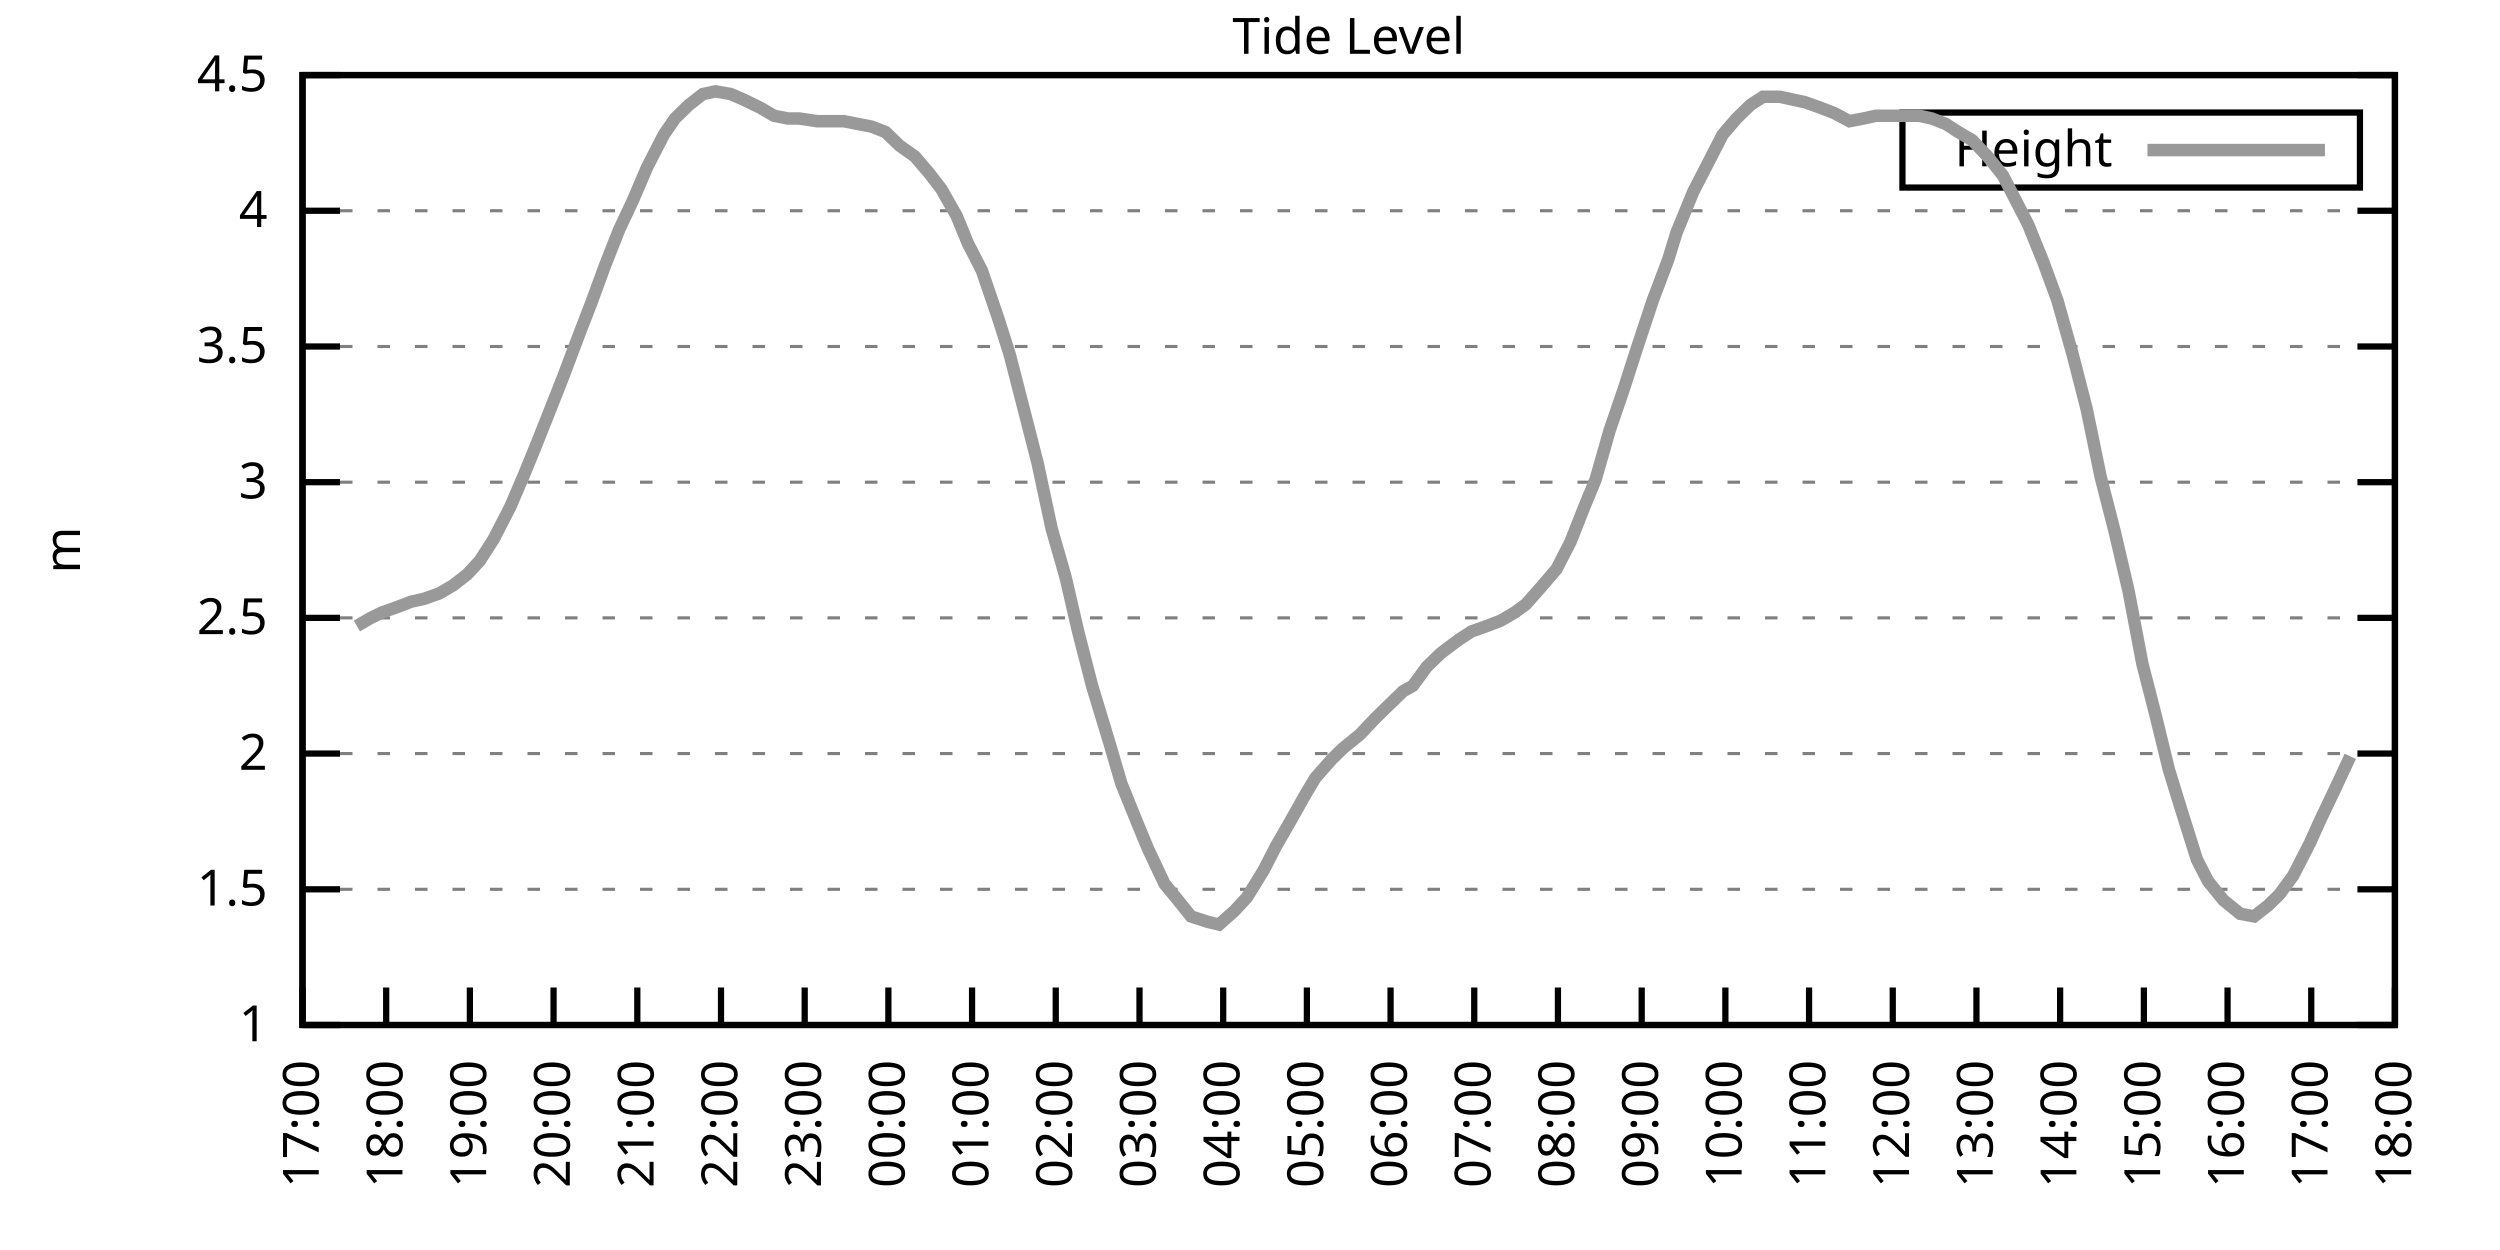
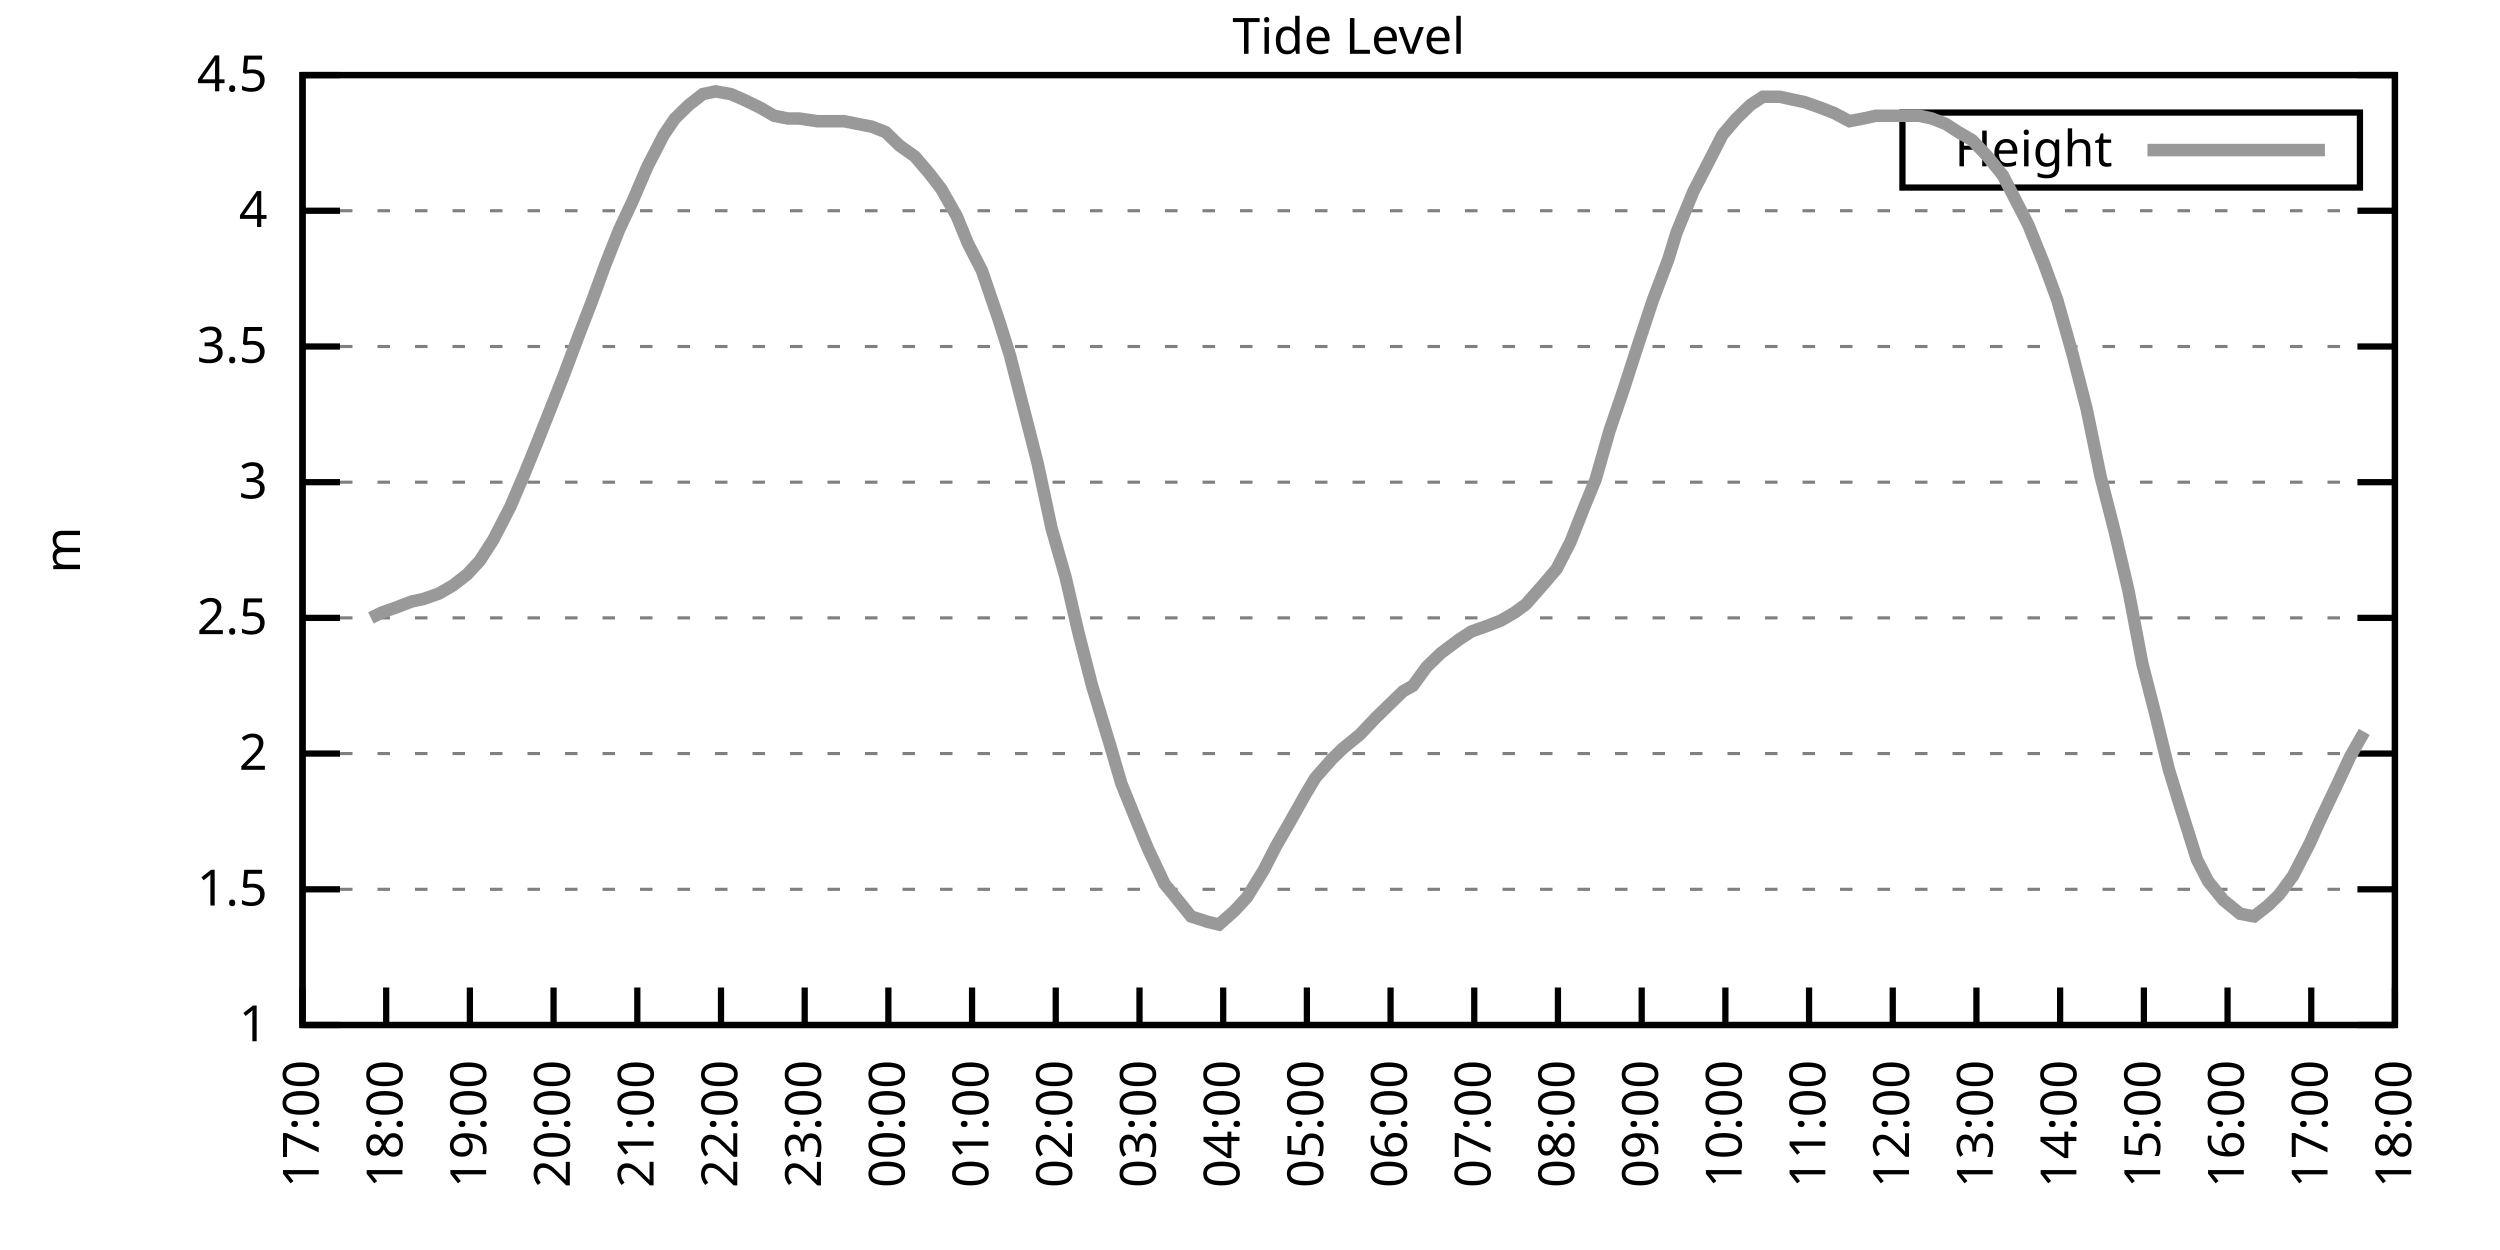
<svg xmlns="http://www.w3.org/2000/svg" xmlns:xlink="http://www.w3.org/1999/xlink" width="400" height="200" viewBox="0 0 400 200">
  <g id="gnuplot_canvas">
    <rect x="0" y="0" width="400" height="200" fill="none" />
    <defs>
      <circle id="gpDot" r="0.5" stroke-width="0.5" stroke="currentColor" />
      <path id="gpPt0" stroke-width="0.333" stroke="currentColor" d="M-1,0 h2 M0,-1 v2" />
      <path id="gpPt1" stroke-width="0.333" stroke="currentColor" d="M-1,-1 L1,1 M1,-1 L-1,1" />
      <path id="gpPt2" stroke-width="0.333" stroke="currentColor" d="M-1,0 L1,0 M0,-1 L0,1 M-1,-1 L1,1 M-1,1 L1,-1" />
      <rect id="gpPt3" stroke-width="0.333" stroke="currentColor" x="-1" y="-1" width="2" height="2" />
      <rect id="gpPt4" stroke-width="0.333" stroke="currentColor" fill="currentColor" x="-1" y="-1" width="2" height="2" />
      <circle id="gpPt5" stroke-width="0.333" stroke="currentColor" cx="0" cy="0" r="1" />
      <use xlink:href="#gpPt5" id="gpPt6" fill="currentColor" stroke="none" />
      <path id="gpPt7" stroke-width="0.333" stroke="currentColor" d="M0,-1.33 L-1.33,0.67 L1.33,0.67 z" />
      <use xlink:href="#gpPt7" id="gpPt8" fill="currentColor" stroke="none" />
      <use xlink:href="#gpPt7" id="gpPt9" stroke="currentColor" transform="rotate(180)" />
      <use xlink:href="#gpPt9" id="gpPt10" fill="currentColor" stroke="none" />
      <use xlink:href="#gpPt3" id="gpPt11" stroke="currentColor" transform="rotate(45)" />
      <use xlink:href="#gpPt11" id="gpPt12" fill="currentColor" stroke="none" />
      <path id="gpPt13" stroke-width="0.333" stroke="currentColor" d="M0,1.330 L1.265,0.411 L0.782,-1.067 L-0.782,-1.076 L-1.265,0.411 z" />
      <use xlink:href="#gpPt13" id="gpPt14" fill="currentColor" stroke="none" />
      <filter id="textbox" filterUnits="objectBoundingBox" x="0" y="0" height="1" width="1">
        <feFlood flood-color="white" flood-opacity="1" result="bgnd" />
        <feComposite in="SourceGraphic" in2="bgnd" operator="atop" />
      </filter>
      <filter id="greybox" filterUnits="objectBoundingBox" x="0" y="0" height="1" width="1">
        <feFlood flood-color="lightgrey" flood-opacity="1" result="grey" />
        <feComposite in="SourceGraphic" in2="grey" operator="atop" />
      </filter>
    </defs>
    <g fill="none" color="white" stroke="currentColor" stroke-width="1.00" stroke-linecap="butt" stroke-linejoin="miter">
</g>
    <g fill="none" color="black" stroke="currentColor" stroke-width="1.00" stroke-linecap="butt" stroke-linejoin="miter">
      <g stroke="none" shape-rendering="crispEdges">
        <polygon fill="rgb(255, 255, 255)" points="48.40,164.00 383.18,164.00 383.18,12.02 48.40,12.02 " />
      </g>
    </g>
    <g fill="none" color="black" stroke="currentColor" stroke-width="1.00" stroke-linecap="butt" stroke-linejoin="miter">
</g>
    <g fill="none" color="black" stroke="black" stroke-width="0.50" stroke-linecap="butt" stroke-linejoin="miter">
</g>
    <g fill="none" color="gray" stroke="currentColor" stroke-width="0.50" stroke-linecap="butt" stroke-linejoin="miter">
      <path stroke="gray" stroke-dasharray="2,4" class="gridline" d="M48.40,164.00 L383.19,164.00  " />
    </g>
    <g fill="none" color="gray" stroke="gray" stroke-width="1.00" stroke-linecap="butt" stroke-linejoin="miter">
</g>
    <g fill="none" color="black" stroke="currentColor" stroke-width="1.00" stroke-linecap="butt" stroke-linejoin="miter">
      <path stroke="black" d="M48.40,164.00 L54.40,164.00 M383.19,164.00 L377.19,164.00  " />
      <g transform="translate(42.80,166.60)" stroke="none" fill="black" font-family="Sans" font-size="8.00" text-anchor="end">
        <text>
          <tspan font-family="Sans"> 1</tspan>
        </text>
      </g>
    </g>
    <g fill="none" color="black" stroke="currentColor" stroke-width="1.00" stroke-linecap="butt" stroke-linejoin="miter">
</g>
    <g fill="none" color="black" stroke="black" stroke-width="0.50" stroke-linecap="butt" stroke-linejoin="miter">
</g>
    <g fill="none" color="gray" stroke="currentColor" stroke-width="0.50" stroke-linecap="butt" stroke-linejoin="miter">
      <path stroke="gray" stroke-dasharray="2,4" class="gridline" d="M48.40,142.29 L383.19,142.29  " />
    </g>
    <g fill="none" color="gray" stroke="gray" stroke-width="1.00" stroke-linecap="butt" stroke-linejoin="miter">
</g>
    <g fill="none" color="black" stroke="currentColor" stroke-width="1.00" stroke-linecap="butt" stroke-linejoin="miter">
      <path stroke="black" d="M48.40,142.29 L54.40,142.29 M383.19,142.29 L377.19,142.29  " />
      <g transform="translate(42.80,144.89)" stroke="none" fill="black" font-family="Sans" font-size="8.00" text-anchor="end">
        <text>
          <tspan font-family="Sans"> 1.5</tspan>
        </text>
      </g>
    </g>
    <g fill="none" color="black" stroke="currentColor" stroke-width="1.00" stroke-linecap="butt" stroke-linejoin="miter">
</g>
    <g fill="none" color="black" stroke="black" stroke-width="0.50" stroke-linecap="butt" stroke-linejoin="miter">
</g>
    <g fill="none" color="gray" stroke="currentColor" stroke-width="0.50" stroke-linecap="butt" stroke-linejoin="miter">
      <path stroke="gray" stroke-dasharray="2,4" class="gridline" d="M48.40,120.57 L383.19,120.57  " />
    </g>
    <g fill="none" color="gray" stroke="gray" stroke-width="1.00" stroke-linecap="butt" stroke-linejoin="miter">
</g>
    <g fill="none" color="black" stroke="currentColor" stroke-width="1.00" stroke-linecap="butt" stroke-linejoin="miter">
      <path stroke="black" d="M48.40,120.57 L54.40,120.57 M383.19,120.57 L377.19,120.57  " />
      <g transform="translate(42.80,123.17)" stroke="none" fill="black" font-family="Sans" font-size="8.00" text-anchor="end">
        <text>
          <tspan font-family="Sans"> 2</tspan>
        </text>
      </g>
    </g>
    <g fill="none" color="black" stroke="currentColor" stroke-width="1.00" stroke-linecap="butt" stroke-linejoin="miter">
</g>
    <g fill="none" color="black" stroke="black" stroke-width="0.50" stroke-linecap="butt" stroke-linejoin="miter">
</g>
    <g fill="none" color="gray" stroke="currentColor" stroke-width="0.50" stroke-linecap="butt" stroke-linejoin="miter">
      <path stroke="gray" stroke-dasharray="2,4" class="gridline" d="M48.40,98.86 L383.19,98.86  " />
    </g>
    <g fill="none" color="gray" stroke="gray" stroke-width="1.00" stroke-linecap="butt" stroke-linejoin="miter">
</g>
    <g fill="none" color="black" stroke="currentColor" stroke-width="1.00" stroke-linecap="butt" stroke-linejoin="miter">
      <path stroke="black" d="M48.40,98.86 L54.40,98.86 M383.19,98.86 L377.19,98.86  " />
      <g transform="translate(42.80,101.46)" stroke="none" fill="black" font-family="Sans" font-size="8.00" text-anchor="end">
        <text>
          <tspan font-family="Sans"> 2.5</tspan>
        </text>
      </g>
    </g>
    <g fill="none" color="black" stroke="currentColor" stroke-width="1.00" stroke-linecap="butt" stroke-linejoin="miter">
</g>
    <g fill="none" color="black" stroke="black" stroke-width="0.50" stroke-linecap="butt" stroke-linejoin="miter">
</g>
    <g fill="none" color="gray" stroke="currentColor" stroke-width="0.50" stroke-linecap="butt" stroke-linejoin="miter">
      <path stroke="gray" stroke-dasharray="2,4" class="gridline" d="M48.40,77.15 L383.19,77.15  " />
    </g>
    <g fill="none" color="gray" stroke="gray" stroke-width="1.00" stroke-linecap="butt" stroke-linejoin="miter">
</g>
    <g fill="none" color="black" stroke="currentColor" stroke-width="1.00" stroke-linecap="butt" stroke-linejoin="miter">
      <path stroke="black" d="M48.40,77.15 L54.40,77.15 M383.19,77.15 L377.19,77.15  " />
      <g transform="translate(42.80,79.75)" stroke="none" fill="black" font-family="Sans" font-size="8.00" text-anchor="end">
        <text>
          <tspan font-family="Sans"> 3</tspan>
        </text>
      </g>
    </g>
    <g fill="none" color="black" stroke="currentColor" stroke-width="1.00" stroke-linecap="butt" stroke-linejoin="miter">
</g>
    <g fill="none" color="black" stroke="black" stroke-width="0.50" stroke-linecap="butt" stroke-linejoin="miter">
</g>
    <g fill="none" color="gray" stroke="currentColor" stroke-width="0.50" stroke-linecap="butt" stroke-linejoin="miter">
      <path stroke="gray" stroke-dasharray="2,4" class="gridline" d="M48.40,55.44 L383.19,55.44  " />
    </g>
    <g fill="none" color="gray" stroke="gray" stroke-width="1.00" stroke-linecap="butt" stroke-linejoin="miter">
</g>
    <g fill="none" color="black" stroke="currentColor" stroke-width="1.00" stroke-linecap="butt" stroke-linejoin="miter">
      <path stroke="black" d="M48.40,55.44 L54.40,55.44 M383.19,55.44 L377.19,55.44  " />
      <g transform="translate(42.80,58.04)" stroke="none" fill="black" font-family="Sans" font-size="8.00" text-anchor="end">
        <text>
          <tspan font-family="Sans"> 3.5</tspan>
        </text>
      </g>
    </g>
    <g fill="none" color="black" stroke="currentColor" stroke-width="1.00" stroke-linecap="butt" stroke-linejoin="miter">
</g>
    <g fill="none" color="black" stroke="black" stroke-width="0.50" stroke-linecap="butt" stroke-linejoin="miter">
</g>
    <g fill="none" color="gray" stroke="currentColor" stroke-width="0.50" stroke-linecap="butt" stroke-linejoin="miter">
      <path stroke="gray" stroke-dasharray="2,4" class="gridline" d="M48.40,33.72 L383.19,33.72  " />
    </g>
    <g fill="none" color="gray" stroke="gray" stroke-width="1.00" stroke-linecap="butt" stroke-linejoin="miter">
</g>
    <g fill="none" color="black" stroke="currentColor" stroke-width="1.00" stroke-linecap="butt" stroke-linejoin="miter">
      <path stroke="black" d="M48.40,33.72 L54.40,33.72 M383.19,33.72 L377.19,33.72  " />
      <g transform="translate(42.80,36.32)" stroke="none" fill="black" font-family="Sans" font-size="8.00" text-anchor="end">
        <text>
          <tspan font-family="Sans"> 4</tspan>
        </text>
      </g>
    </g>
    <g fill="none" color="black" stroke="currentColor" stroke-width="1.00" stroke-linecap="butt" stroke-linejoin="miter">
</g>
    <g fill="none" color="black" stroke="black" stroke-width="0.50" stroke-linecap="butt" stroke-linejoin="miter">
</g>
    <g fill="none" color="gray" stroke="currentColor" stroke-width="0.50" stroke-linecap="butt" stroke-linejoin="miter">
      <path stroke="gray" stroke-dasharray="2,4" class="gridline" d="M48.40,12.01 L383.19,12.01  " />
    </g>
    <g fill="none" color="gray" stroke="gray" stroke-width="1.00" stroke-linecap="butt" stroke-linejoin="miter">
</g>
    <g fill="none" color="black" stroke="currentColor" stroke-width="1.00" stroke-linecap="butt" stroke-linejoin="miter">
      <path stroke="black" d="M48.40,12.01 L54.40,12.01 M383.19,12.01 L377.19,12.01  " />
      <g transform="translate(42.80,14.61)" stroke="none" fill="black" font-family="Sans" font-size="8.00" text-anchor="end">
        <text>
          <tspan font-family="Sans"> 4.5</tspan>
        </text>
      </g>
    </g>
    <g fill="none" color="black" stroke="currentColor" stroke-width="1.00" stroke-linecap="butt" stroke-linejoin="miter">
      <path stroke="black" d="M48.40,164.00 L48.40,158.00  " />
      <g transform="translate(51.00,169.60) rotate(270.00)" stroke="none" fill="black" font-family="Sans" font-size="8.00" text-anchor="end">
        <text>
          <tspan font-family="Sans">17:00</tspan>
        </text>
      </g>
    </g>
    <g fill="none" color="black" stroke="currentColor" stroke-width="1.00" stroke-linecap="butt" stroke-linejoin="miter">
      <path stroke="black" d="M61.79,164.00 L61.79,158.00  " />
      <g transform="translate(64.39,169.60) rotate(270.00)" stroke="none" fill="black" font-family="Sans" font-size="8.00" text-anchor="end">
        <text>
          <tspan font-family="Sans">18:00</tspan>
        </text>
      </g>
    </g>
    <g fill="none" color="black" stroke="currentColor" stroke-width="1.00" stroke-linecap="butt" stroke-linejoin="miter">
      <path stroke="black" d="M75.18,164.00 L75.18,158.00  " />
      <g transform="translate(77.78,169.60) rotate(270.00)" stroke="none" fill="black" font-family="Sans" font-size="8.00" text-anchor="end">
        <text>
          <tspan font-family="Sans">19:00</tspan>
        </text>
      </g>
    </g>
    <g fill="none" color="black" stroke="currentColor" stroke-width="1.00" stroke-linecap="butt" stroke-linejoin="miter">
      <path stroke="black" d="M88.57,164.00 L88.57,158.00  " />
      <g transform="translate(91.17,169.60) rotate(270.00)" stroke="none" fill="black" font-family="Sans" font-size="8.00" text-anchor="end">
        <text>
          <tspan font-family="Sans">20:00</tspan>
        </text>
      </g>
    </g>
    <g fill="none" color="black" stroke="currentColor" stroke-width="1.00" stroke-linecap="butt" stroke-linejoin="miter">
      <path stroke="black" d="M101.97,164.00 L101.97,158.00  " />
      <g transform="translate(104.57,169.60) rotate(270.00)" stroke="none" fill="black" font-family="Sans" font-size="8.00" text-anchor="end">
        <text>
          <tspan font-family="Sans">21:00</tspan>
        </text>
      </g>
    </g>
    <g fill="none" color="black" stroke="currentColor" stroke-width="1.00" stroke-linecap="butt" stroke-linejoin="miter">
      <path stroke="black" d="M115.36,164.00 L115.36,158.00  " />
      <g transform="translate(117.96,169.60) rotate(270.00)" stroke="none" fill="black" font-family="Sans" font-size="8.00" text-anchor="end">
        <text>
          <tspan font-family="Sans">22:00</tspan>
        </text>
      </g>
    </g>
    <g fill="none" color="black" stroke="currentColor" stroke-width="1.00" stroke-linecap="butt" stroke-linejoin="miter">
      <path stroke="black" d="M128.75,164.00 L128.75,158.00  " />
      <g transform="translate(131.35,169.60) rotate(270.00)" stroke="none" fill="black" font-family="Sans" font-size="8.00" text-anchor="end">
        <text>
          <tspan font-family="Sans">23:00</tspan>
        </text>
      </g>
    </g>
    <g fill="none" color="black" stroke="currentColor" stroke-width="1.00" stroke-linecap="butt" stroke-linejoin="miter">
      <path stroke="black" d="M142.14,164.00 L142.14,158.00  " />
      <g transform="translate(144.74,169.60) rotate(270.00)" stroke="none" fill="black" font-family="Sans" font-size="8.00" text-anchor="end">
        <text>
          <tspan font-family="Sans">00:00</tspan>
        </text>
      </g>
    </g>
    <g fill="none" color="black" stroke="currentColor" stroke-width="1.00" stroke-linecap="butt" stroke-linejoin="miter">
      <path stroke="black" d="M155.53,164.00 L155.53,158.00  " />
      <g transform="translate(158.13,169.60) rotate(270.00)" stroke="none" fill="black" font-family="Sans" font-size="8.00" text-anchor="end">
        <text>
          <tspan font-family="Sans">01:00</tspan>
        </text>
      </g>
    </g>
    <g fill="none" color="black" stroke="currentColor" stroke-width="1.00" stroke-linecap="butt" stroke-linejoin="miter">
      <path stroke="black" d="M168.92,164.00 L168.92,158.00  " />
      <g transform="translate(171.52,169.60) rotate(270.00)" stroke="none" fill="black" font-family="Sans" font-size="8.00" text-anchor="end">
        <text>
          <tspan font-family="Sans">02:00</tspan>
        </text>
      </g>
    </g>
    <g fill="none" color="black" stroke="currentColor" stroke-width="1.00" stroke-linecap="butt" stroke-linejoin="miter">
      <path stroke="black" d="M182.32,164.00 L182.32,158.00  " />
      <g transform="translate(184.92,169.60) rotate(270.00)" stroke="none" fill="black" font-family="Sans" font-size="8.00" text-anchor="end">
        <text>
          <tspan font-family="Sans">03:00</tspan>
        </text>
      </g>
    </g>
    <g fill="none" color="black" stroke="currentColor" stroke-width="1.00" stroke-linecap="butt" stroke-linejoin="miter">
      <path stroke="black" d="M195.71,164.00 L195.71,158.00  " />
      <g transform="translate(198.31,169.60) rotate(270.00)" stroke="none" fill="black" font-family="Sans" font-size="8.00" text-anchor="end">
        <text>
          <tspan font-family="Sans">04:00</tspan>
        </text>
      </g>
    </g>
    <g fill="none" color="black" stroke="currentColor" stroke-width="1.00" stroke-linecap="butt" stroke-linejoin="miter">
      <path stroke="black" d="M209.10,164.00 L209.10,158.00  " />
      <g transform="translate(211.70,169.60) rotate(270.00)" stroke="none" fill="black" font-family="Sans" font-size="8.00" text-anchor="end">
        <text>
          <tspan font-family="Sans">05:00</tspan>
        </text>
      </g>
    </g>
    <g fill="none" color="black" stroke="currentColor" stroke-width="1.00" stroke-linecap="butt" stroke-linejoin="miter">
      <path stroke="black" d="M222.49,164.00 L222.49,158.00  " />
      <g transform="translate(225.09,169.60) rotate(270.00)" stroke="none" fill="black" font-family="Sans" font-size="8.00" text-anchor="end">
        <text>
          <tspan font-family="Sans">06:00</tspan>
        </text>
      </g>
    </g>
    <g fill="none" color="black" stroke="currentColor" stroke-width="1.00" stroke-linecap="butt" stroke-linejoin="miter">
      <path stroke="black" d="M235.88,164.00 L235.88,158.00  " />
      <g transform="translate(238.48,169.60) rotate(270.00)" stroke="none" fill="black" font-family="Sans" font-size="8.00" text-anchor="end">
        <text>
          <tspan font-family="Sans">07:00</tspan>
        </text>
      </g>
    </g>
    <g fill="none" color="black" stroke="currentColor" stroke-width="1.00" stroke-linecap="butt" stroke-linejoin="miter">
      <path stroke="black" d="M249.27,164.00 L249.27,158.00  " />
      <g transform="translate(251.87,169.60) rotate(270.00)" stroke="none" fill="black" font-family="Sans" font-size="8.00" text-anchor="end">
        <text>
          <tspan font-family="Sans">08:00</tspan>
        </text>
      </g>
    </g>
    <g fill="none" color="black" stroke="currentColor" stroke-width="1.00" stroke-linecap="butt" stroke-linejoin="miter">
      <path stroke="black" d="M262.67,164.00 L262.67,158.00  " />
      <g transform="translate(265.27,169.60) rotate(270.00)" stroke="none" fill="black" font-family="Sans" font-size="8.00" text-anchor="end">
        <text>
          <tspan font-family="Sans">09:00</tspan>
        </text>
      </g>
    </g>
    <g fill="none" color="black" stroke="currentColor" stroke-width="1.00" stroke-linecap="butt" stroke-linejoin="miter">
      <path stroke="black" d="M276.06,164.00 L276.06,158.00  " />
      <g transform="translate(278.66,169.60) rotate(270.00)" stroke="none" fill="black" font-family="Sans" font-size="8.00" text-anchor="end">
        <text>
          <tspan font-family="Sans">10:00</tspan>
        </text>
      </g>
    </g>
    <g fill="none" color="black" stroke="currentColor" stroke-width="1.00" stroke-linecap="butt" stroke-linejoin="miter">
      <path stroke="black" d="M289.45,164.00 L289.45,158.00  " />
      <g transform="translate(292.05,169.60) rotate(270.00)" stroke="none" fill="black" font-family="Sans" font-size="8.00" text-anchor="end">
        <text>
          <tspan font-family="Sans">11:00</tspan>
        </text>
      </g>
    </g>
    <g fill="none" color="black" stroke="currentColor" stroke-width="1.00" stroke-linecap="butt" stroke-linejoin="miter">
      <path stroke="black" d="M302.84,164.00 L302.84,158.00  " />
      <g transform="translate(305.44,169.60) rotate(270.00)" stroke="none" fill="black" font-family="Sans" font-size="8.00" text-anchor="end">
        <text>
          <tspan font-family="Sans">12:00</tspan>
        </text>
      </g>
    </g>
    <g fill="none" color="black" stroke="currentColor" stroke-width="1.00" stroke-linecap="butt" stroke-linejoin="miter">
      <path stroke="black" d="M316.23,164.00 L316.23,158.00  " />
      <g transform="translate(318.83,169.60) rotate(270.00)" stroke="none" fill="black" font-family="Sans" font-size="8.00" text-anchor="end">
        <text>
          <tspan font-family="Sans">13:00</tspan>
        </text>
      </g>
    </g>
    <g fill="none" color="black" stroke="currentColor" stroke-width="1.00" stroke-linecap="butt" stroke-linejoin="miter">
      <path stroke="black" d="M329.62,164.00 L329.62,158.00  " />
      <g transform="translate(332.22,169.60) rotate(270.00)" stroke="none" fill="black" font-family="Sans" font-size="8.00" text-anchor="end">
        <text>
          <tspan font-family="Sans">14:00</tspan>
        </text>
      </g>
    </g>
    <g fill="none" color="black" stroke="currentColor" stroke-width="1.00" stroke-linecap="butt" stroke-linejoin="miter">
      <path stroke="black" d="M343.02,164.00 L343.02,158.00  " />
      <g transform="translate(345.62,169.60) rotate(270.00)" stroke="none" fill="black" font-family="Sans" font-size="8.00" text-anchor="end">
        <text>
          <tspan font-family="Sans">15:00</tspan>
        </text>
      </g>
    </g>
    <g fill="none" color="black" stroke="currentColor" stroke-width="1.00" stroke-linecap="butt" stroke-linejoin="miter">
      <path stroke="black" d="M356.41,164.00 L356.41,158.00  " />
      <g transform="translate(359.01,169.60) rotate(270.00)" stroke="none" fill="black" font-family="Sans" font-size="8.00" text-anchor="end">
        <text>
          <tspan font-family="Sans">16:00</tspan>
        </text>
      </g>
    </g>
    <g fill="none" color="black" stroke="currentColor" stroke-width="1.00" stroke-linecap="butt" stroke-linejoin="miter">
      <path stroke="black" d="M369.80,164.00 L369.80,158.00  " />
      <g transform="translate(372.40,169.60) rotate(270.00)" stroke="none" fill="black" font-family="Sans" font-size="8.00" text-anchor="end">
        <text>
          <tspan font-family="Sans">17:00</tspan>
        </text>
      </g>
    </g>
    <g fill="none" color="black" stroke="currentColor" stroke-width="1.00" stroke-linecap="butt" stroke-linejoin="miter">
      <path stroke="black" d="M383.19,164.00 L383.19,158.00  " />
      <g transform="translate(385.79,169.60) rotate(270.00)" stroke="none" fill="black" font-family="Sans" font-size="8.00" text-anchor="end">
        <text>
          <tspan font-family="Sans">18:00</tspan>
        </text>
      </g>
    </g>
    <g fill="none" color="black" stroke="currentColor" stroke-width="1.00" stroke-linecap="butt" stroke-linejoin="miter">
</g>
    <g fill="none" color="black" stroke="currentColor" stroke-width="1.00" stroke-linecap="butt" stroke-linejoin="miter">
      <path stroke="black" d="M48.40,12.01 L48.40,164.00 L383.19,164.00 L383.19,12.01 L48.40,12.01 Z  " />
    </g>
    <g fill="none" color="black" stroke="currentColor" stroke-width="1.00" stroke-linecap="butt" stroke-linejoin="miter">
</g>
    <g fill="none" color="black" stroke="currentColor" stroke-width="1.00" stroke-linecap="butt" stroke-linejoin="miter">
      <path stroke="black" d="M304.39,30.01 L304.39,18.01 L377.59,18.01 L377.59,30.01 L304.39,30.01 Z  " />
    </g>
    <g id="Tide_level_plot_1">
      <g fill="none" color="white" stroke="black" stroke-width="2.00" stroke-linecap="butt" stroke-linejoin="miter">
</g>
      <g fill="none" color="black" stroke="currentColor" stroke-width="2.00" stroke-linecap="butt" stroke-linejoin="miter">
        <g transform="translate(337.99,26.61)" stroke="none" fill="black" font-family="Sans" font-size="8.00" text-anchor="end">
          <text>
            <tspan font-family="Sans">Height</tspan>
          </text>
        </g>
      </g>
      <g fill="none" color="black" stroke="currentColor" stroke-width="2.00" stroke-linecap="butt" stroke-linejoin="miter">
-         <path stroke="rgb(153, 153, 153)" d="M343.59,24.01 L371.99,24.01 M57.10,100.16 L59.34,98.86 L61.12,97.99 L63.58,97.12 L65.81,96.26 L67.82,95.82   L70.27,94.95 L72.50,93.65 L74.74,91.91 L76.75,89.74 L78.98,86.27 L81.66,81.06 L83.89,75.85 L85.67,71.50   L87.91,65.86 L90.14,60.21 L92.59,53.70 L94.60,48.49 L96.83,42.41 L99.06,36.76 L101.30,31.99 L103.53,26.77   L106.21,21.56 L107.99,18.96 L110.22,16.79 L112.46,15.05 L114.47,14.62 L116.92,15.05 L118.93,15.92 L121.61,17.22   L123.84,18.52 L126.07,18.96 L127.86,18.96 L130.76,19.39 L132.99,19.39 L135.00,19.39 L137.23,19.83 L139.46,20.26   L141.69,21.13 L143.93,23.30 L146.38,25.04 L148.61,27.64 L150.62,30.25 L153.08,34.59 L154.86,38.93 L157.10,43.28   L159.77,51.09 L161.56,56.74 L164.24,67.16 L166.02,74.11 L168.25,84.53 L170.49,92.35 L172.50,101.03 L174.73,109.72   L177.63,119.27 L179.41,125.35 L181.87,131.43 L183.66,135.77 L186.33,141.42 L188.12,143.59 L190.57,146.63 L193.25,147.50   L195.04,147.93 L197.49,145.76 L199.50,143.59 L202.18,139.25 L204.19,135.34 L206.20,131.86 L208.88,127.09 L210.44,124.48   L213.12,121.44 L214.90,119.71 L217.58,117.53 L220.04,114.93 L221.82,113.19 L224.50,110.59 L226.06,109.72 L228.29,106.68   L230.53,104.51 L233.43,102.34 L235.44,101.03 L237.89,100.16 L240.12,99.30 L242.36,97.99 L244.14,96.69 L246.82,93.65   L249.05,91.04 L251.28,86.70 L253.51,81.06 L255.30,76.71 L257.53,68.90 L259.76,62.38 L262.00,55.44 L264.45,48.05   L266.91,41.54 L268.25,37.20 L270.92,30.68 L273.16,26.34 L275.61,21.56 L277.84,18.96 L280.07,16.79 L282.08,15.48   L284.76,15.48 L286.77,15.92 L288.78,16.35 L291.23,17.22 L293.47,18.09 L295.92,19.39 L298.15,18.96 L300.16,18.52   L302.39,18.52 L304.40,18.52 L307.08,18.52 L309.09,18.96 L311.32,19.83 L313.33,21.13 L315.56,22.43 L318.02,25.04   L320.47,28.08 L322.48,31.99 L324.49,35.89 L326.95,41.97 L329.18,48.05 L331.63,56.74 L333.86,65.42 L336.10,76.28   L338.33,84.97 L340.56,94.52 L342.79,106.24 L344.80,114.06 L347.03,123.18 L349.04,129.69 L351.50,137.51 L353.28,140.98   L355.74,144.02 L358.42,146.20 L360.65,146.63 L362.88,144.89 L364.66,143.16 L366.90,140.12 L369.58,134.90 L371.14,131.43   L373.82,125.79 L376.05,121.01  " />
+         <path stroke="rgb(153, 153, 153)" d="M343.59,24.01 L371.99,24.01 M59.34,98.86 L61.12,97.99 L63.58,97.12 L65.81,96.26 L67.82,95.82 L70.27,94.95   L72.50,93.65 L74.74,91.91 L76.75,89.74 L78.98,86.27 L81.66,81.06 L83.89,75.85 L85.67,71.50 L87.91,65.86   L90.14,60.21 L92.59,53.70 L94.60,48.49 L96.83,42.41 L99.06,36.76 L101.30,31.99 L103.53,26.77 L106.21,21.56   L107.99,18.96 L110.22,16.79 L112.46,15.05 L114.47,14.62 L116.92,15.05 L118.93,15.92 L121.61,17.22 L123.84,18.52   L126.07,18.96 L127.86,18.96 L130.76,19.39 L132.99,19.39 L135.00,19.39 L137.23,19.83 L139.46,20.26 L141.69,21.13   L143.93,23.30 L146.38,25.04 L148.61,27.64 L150.62,30.25 L153.08,34.59 L154.86,38.93 L157.10,43.28 L159.77,51.09   L161.56,56.74 L164.24,67.16 L166.02,74.11 L168.25,84.53 L170.49,92.35 L172.50,101.03 L174.73,109.72 L177.63,119.27   L179.41,125.35 L181.87,131.43 L183.66,135.77 L186.33,141.42 L188.12,143.59 L190.57,146.63 L193.25,147.50 L195.04,147.93   L197.49,145.76 L199.50,143.59 L202.18,139.25 L204.19,135.34 L206.20,131.86 L208.88,127.09 L210.44,124.48 L213.12,121.44   L214.90,119.71 L217.58,117.53 L220.04,114.93 L221.82,113.19 L224.50,110.59 L226.06,109.72 L228.29,106.68 L230.53,104.51   L233.43,102.34 L235.44,101.03 L237.89,100.16 L240.12,99.30 L242.36,97.99 L244.14,96.69 L246.82,93.65 L249.05,91.04   L251.28,86.70 L253.51,81.06 L255.30,76.71 L257.53,68.90 L259.76,62.38 L262.00,55.44 L264.45,48.05 L266.91,41.54   L268.25,37.20 L270.92,30.68 L273.16,26.34 L275.61,21.56 L277.84,18.96 L280.07,16.79 L282.08,15.48 L284.76,15.48   L286.77,15.92 L288.78,16.35 L291.23,17.22 L293.47,18.09 L295.92,19.39 L298.15,18.96 L300.16,18.52 L302.39,18.52   L304.40,18.52 L307.08,18.52 L309.09,18.96 L311.32,19.83 L313.33,21.13 L315.56,22.43 L318.02,25.04 L320.47,28.08   L322.48,31.99 L324.49,35.89 L326.95,41.97 L329.18,48.05 L331.63,56.74 L333.86,65.42 L336.10,76.28 L338.33,84.97   L340.56,94.52 L342.79,106.24 L344.80,114.06 L347.03,123.18 L349.04,129.69 L351.50,137.51 L353.28,140.98 L355.74,144.02   L358.42,146.20 L360.65,146.63 L362.88,144.89 L364.66,143.16 L366.90,140.12 L369.58,134.90 L371.14,131.43 L373.82,125.79   L376.05,121.01 L378.28,117.10  " />
      </g>
    </g>
    <g fill="none" color="black" stroke="currentColor" stroke-width="2.00" stroke-linecap="butt" stroke-linejoin="miter">
</g>
    <g fill="none" color="black" stroke="black" stroke-width="1.00" stroke-linecap="butt" stroke-linejoin="miter">
</g>
    <g fill="none" color="black" stroke="currentColor" stroke-width="1.00" stroke-linecap="butt" stroke-linejoin="miter">
      <path stroke="black" d="M48.40,12.01 L48.40,164.00 L383.19,164.00 L383.19,12.01 L48.40,12.01 Z  " />
      <g transform="translate(12.80,88.01) rotate(270.00)" stroke="none" fill="black" font-family="Sans" font-size="8.00" text-anchor="middle">
        <text>
          <tspan font-family="Sans">m</tspan>
        </text>
      </g>
    </g>
    <g fill="none" color="black" stroke="currentColor" stroke-width="1.00" stroke-linecap="butt" stroke-linejoin="miter">
</g>
    <g fill="none" color="black" stroke="currentColor" stroke-width="1.00" stroke-linecap="butt" stroke-linejoin="miter">
      <g transform="translate(215.79,8.61)" stroke="none" fill="black" font-family="Sans" font-size="8.00" text-anchor="middle">
        <text>
          <tspan font-family="Sans">Tide Level</tspan>
        </text>
      </g>
    </g>
    <g fill="none" color="black" stroke="currentColor" stroke-width="1.00" stroke-linecap="butt" stroke-linejoin="miter">
</g>
  </g>
</svg>
